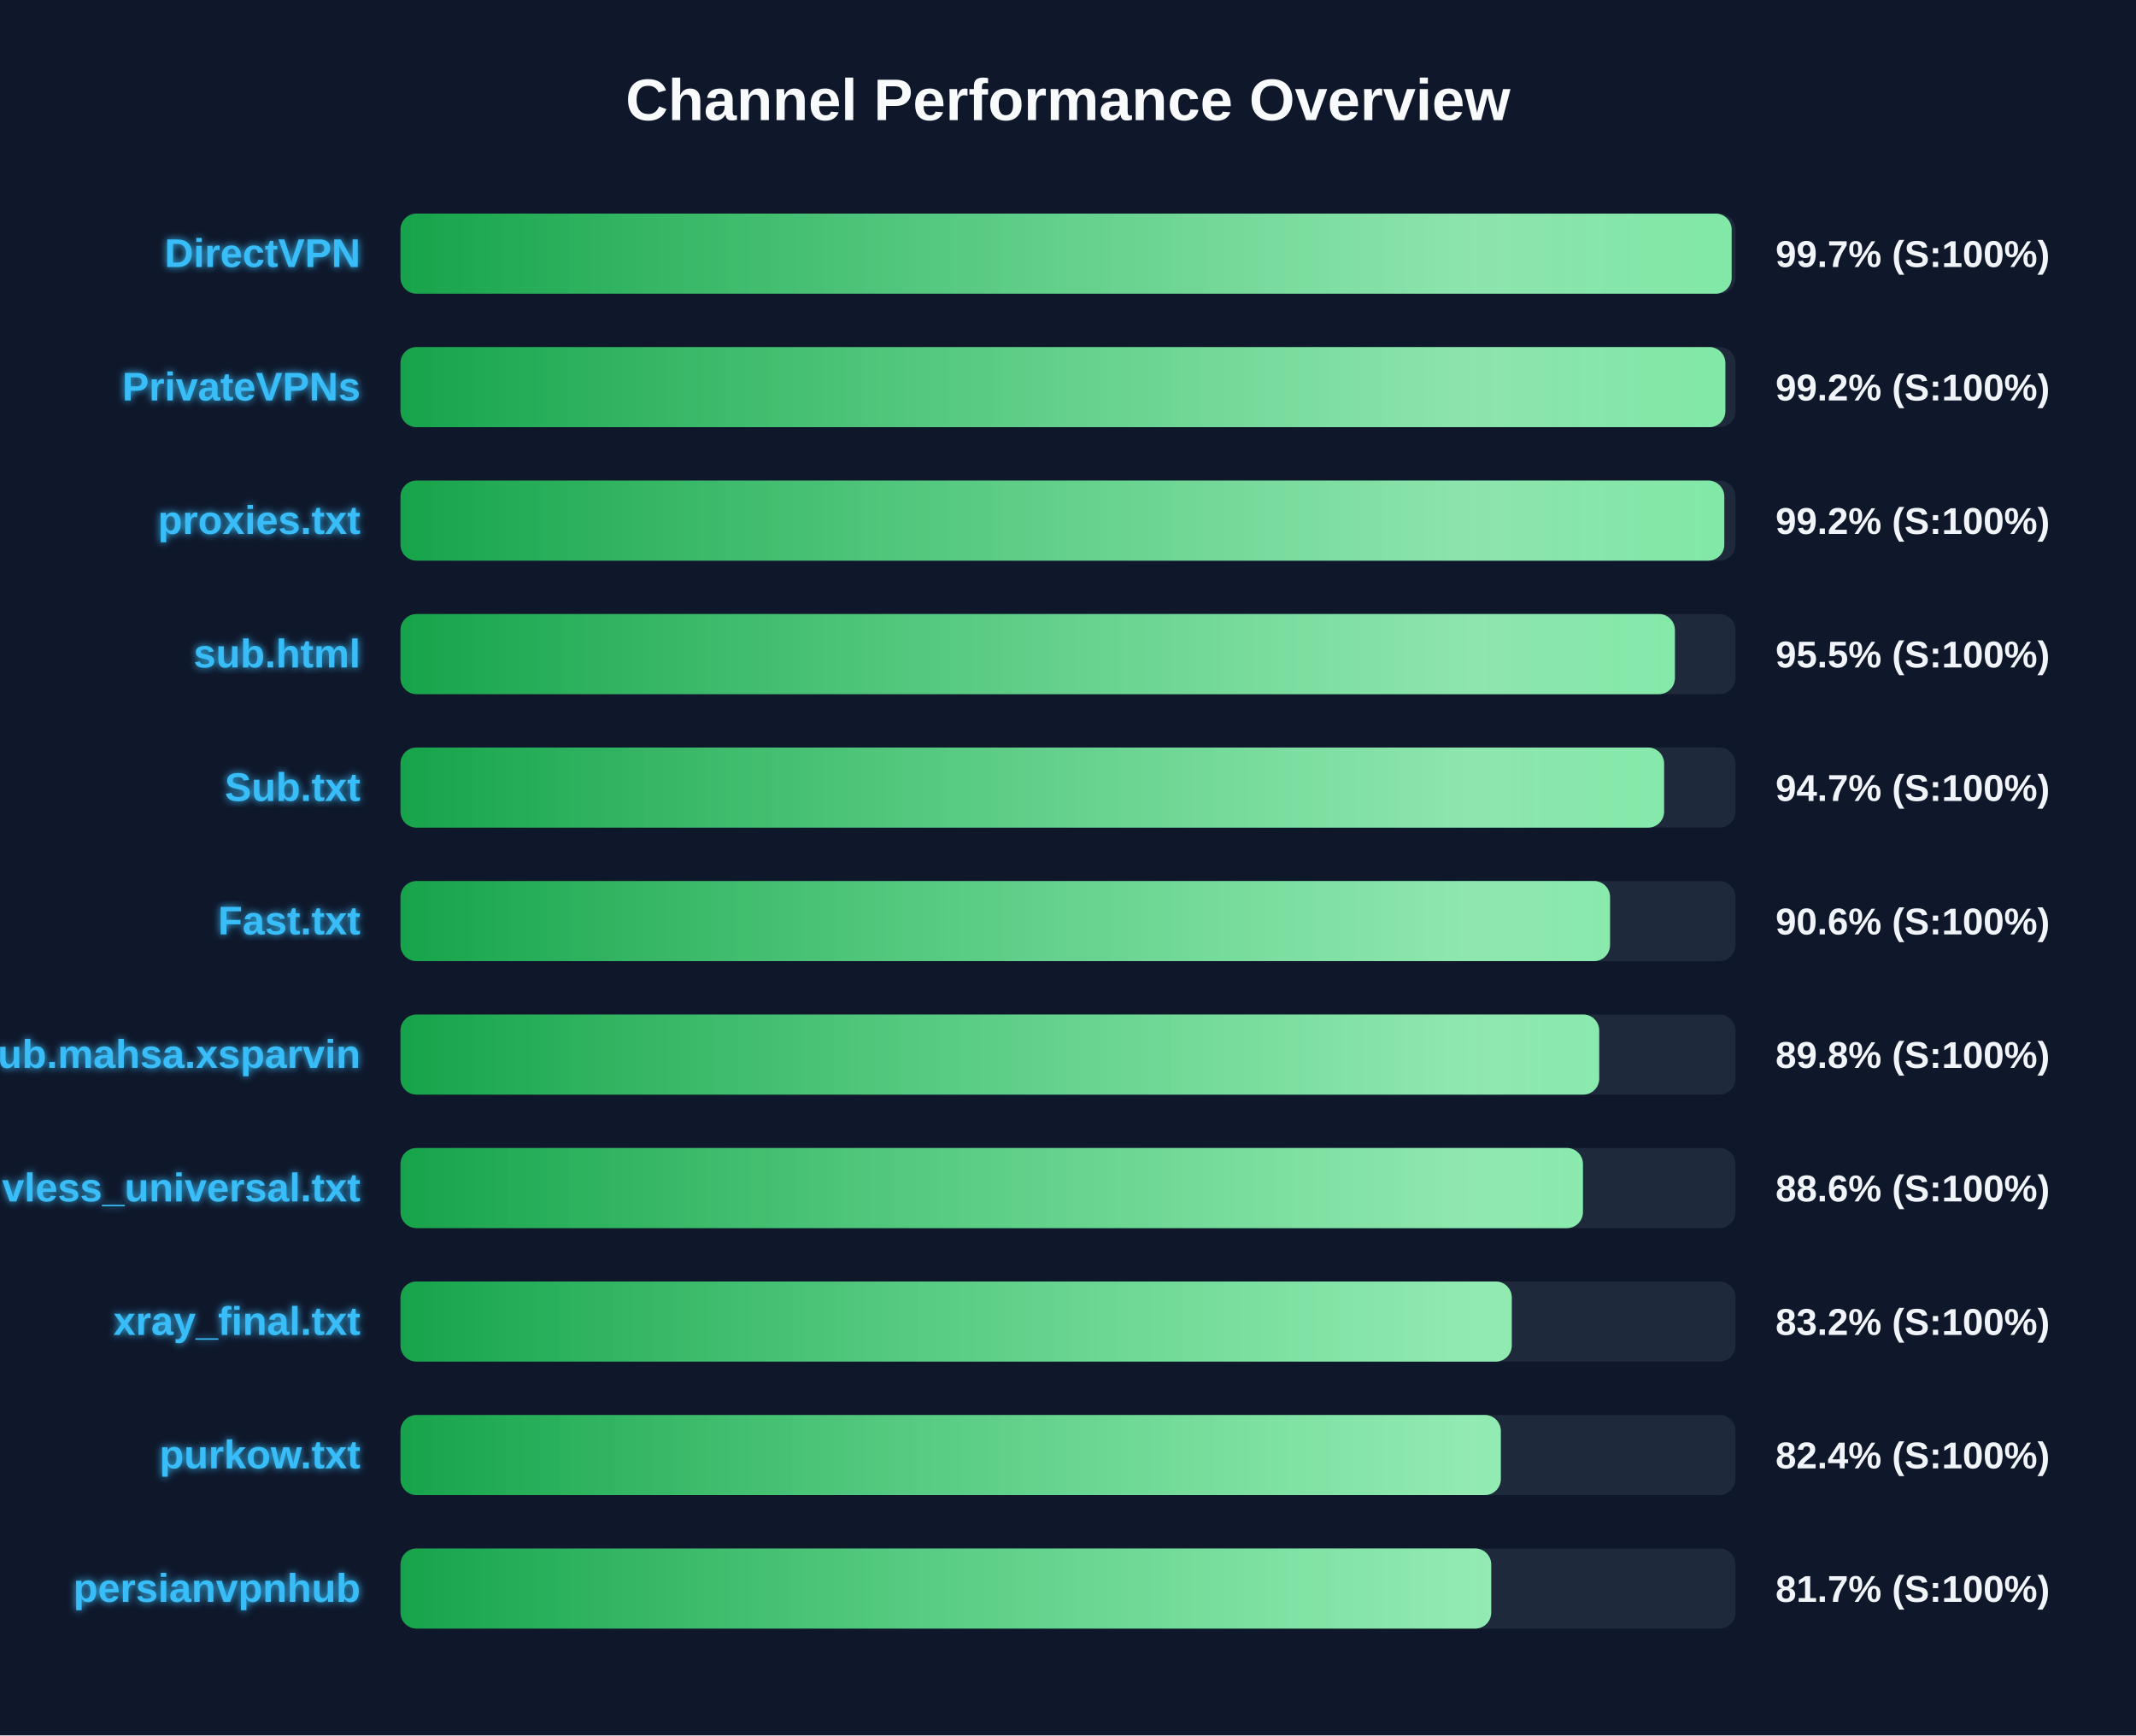
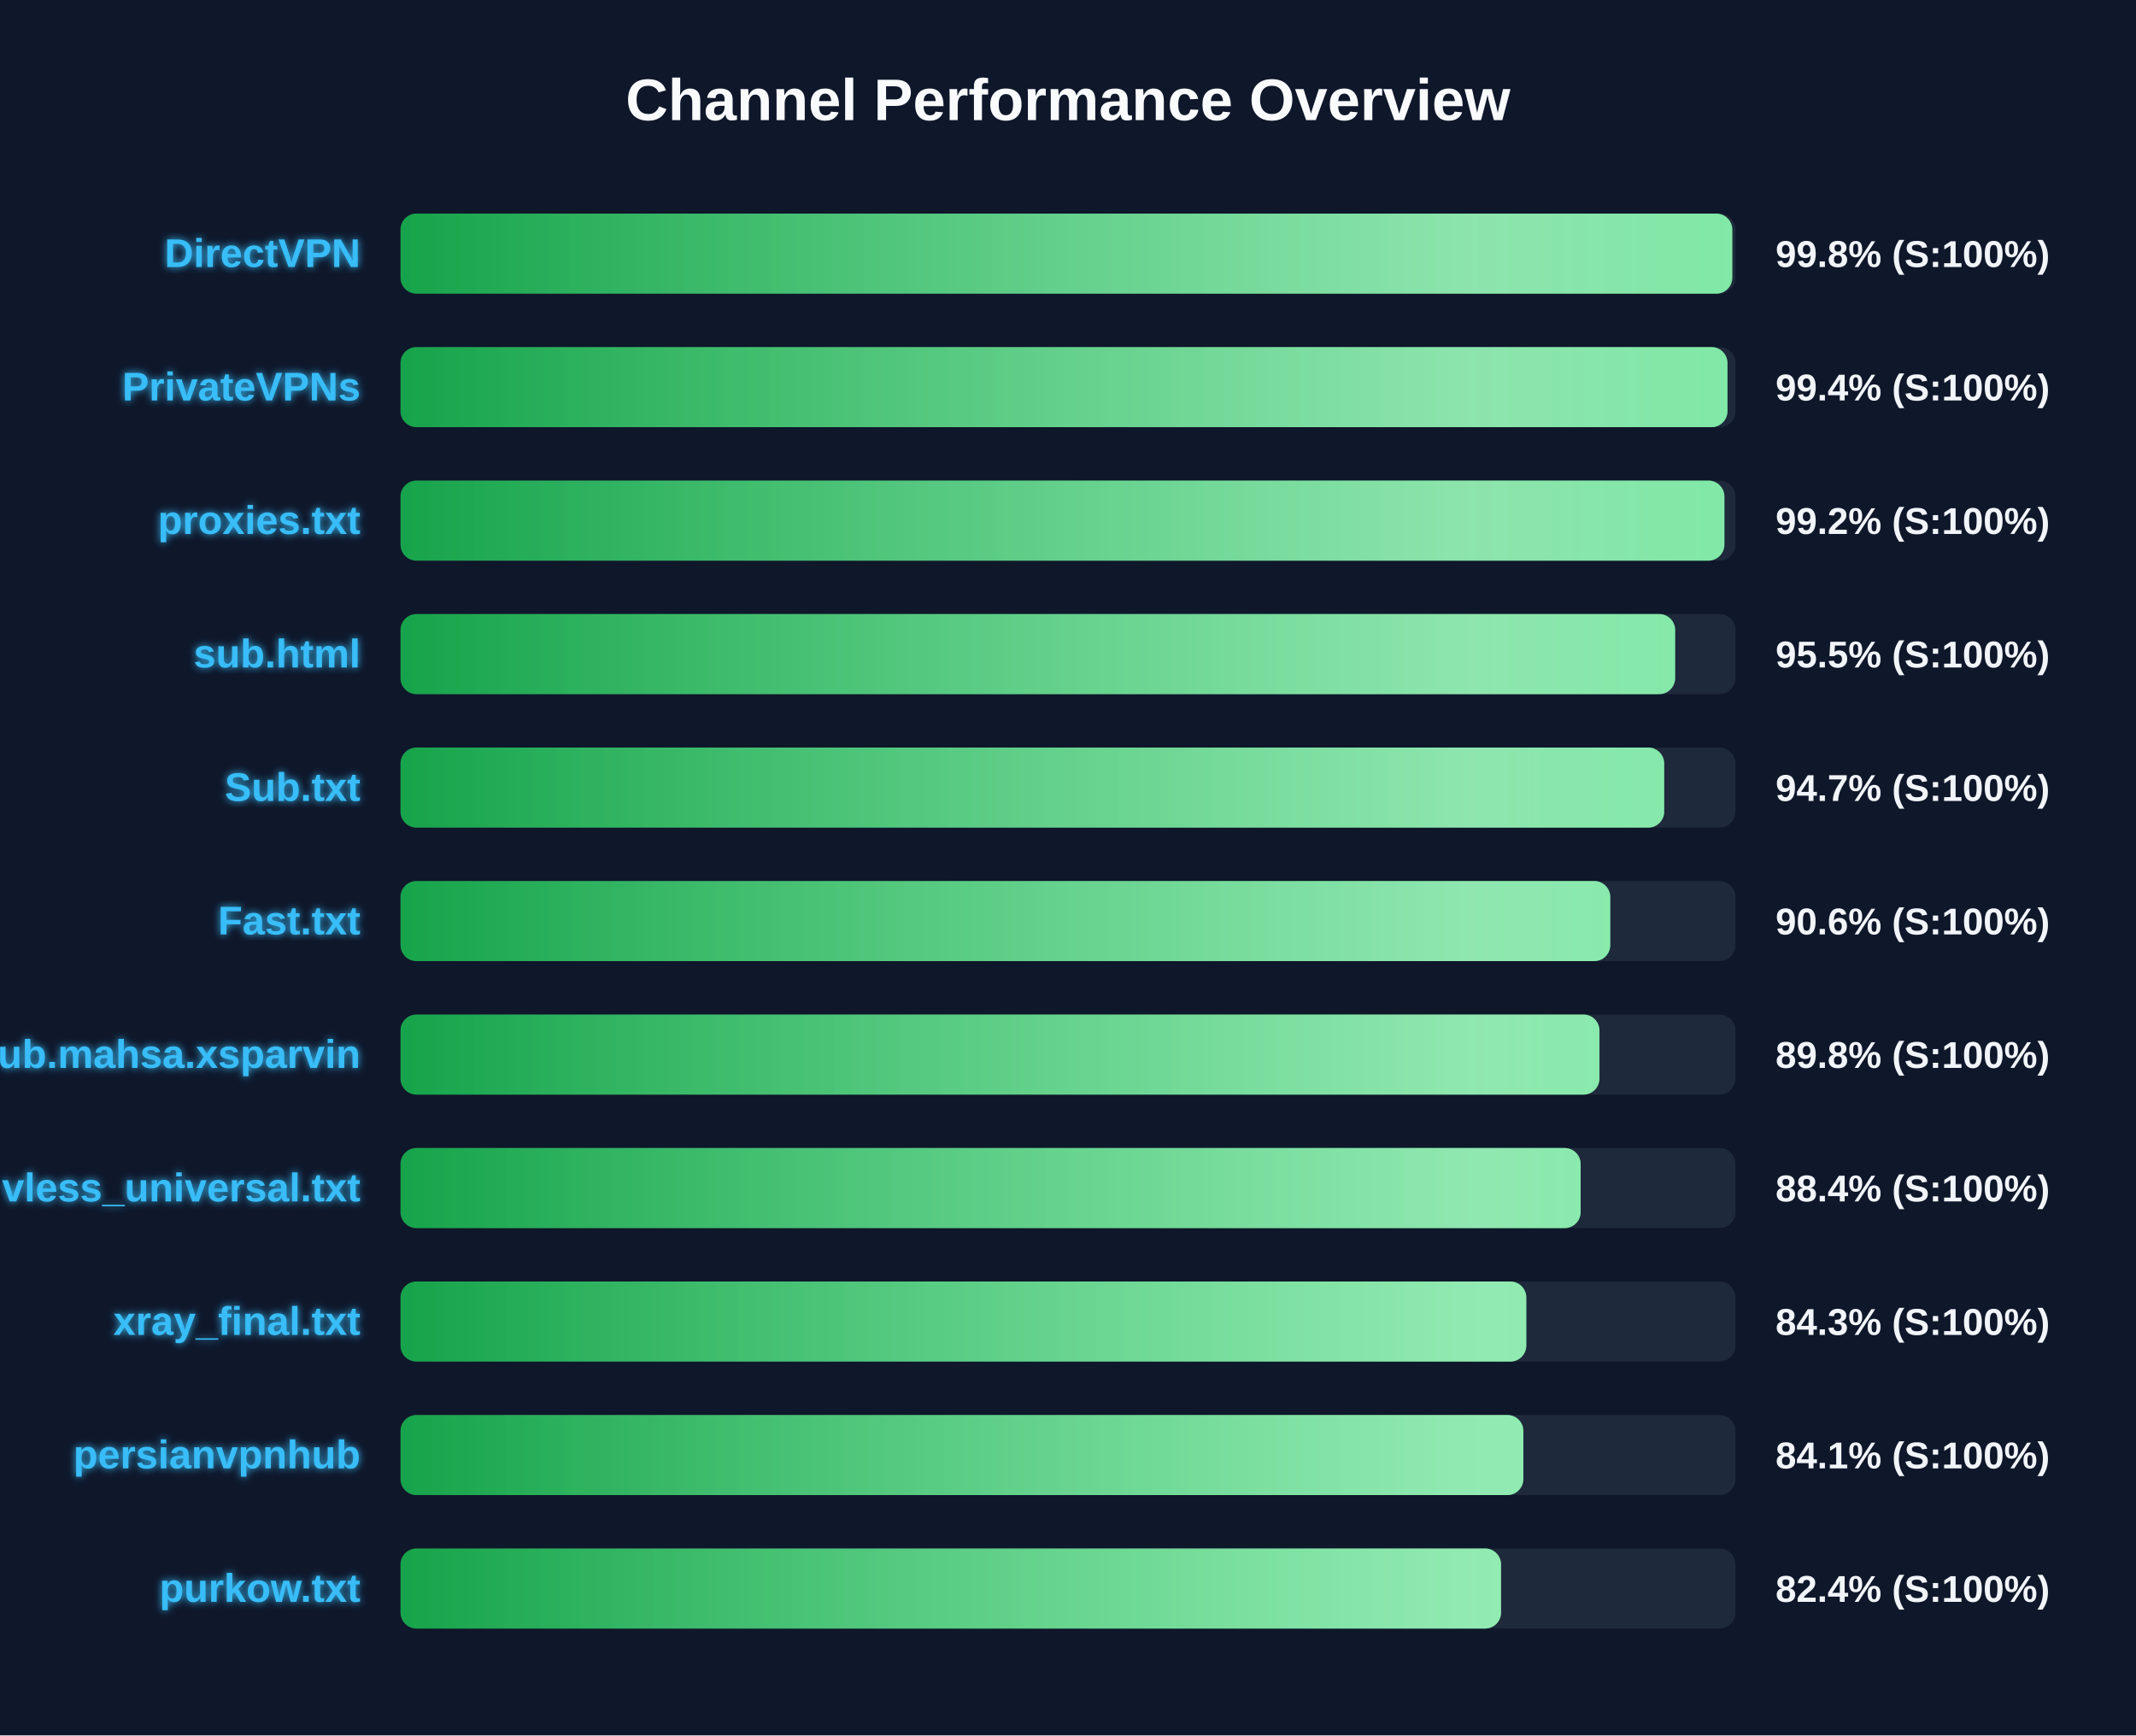
<svg xmlns="http://www.w3.org/2000/svg" width="800" height="650" version="1.1">
  <defs>
    <linearGradient id="grad-green" x1="0%" y1="0%" x2="100%" y2="0%">
      <stop offset="0%" stop-color="#16a34a" />
      <stop offset="100%" stop-color="#4ade80" />
    </linearGradient>
    <linearGradient id="grad-yellow" x1="0%" y1="0%" x2="100%" y2="0%">
      <stop offset="0%" stop-color="#ca8a04" />
      <stop offset="100%" stop-color="#fde047" />
    </linearGradient>
    <linearGradient id="grad-red" x1="0%" y1="0%" x2="100%" y2="0%">
      <stop offset="0%" stop-color="#dc2626" />
      <stop offset="100%" stop-color="#f87171" />
    </linearGradient>
    <linearGradient id="shimmer" x1="0%" y1="0%" x2="100%" y2="0%">
      <stop offset="0%" stop-color="rgba(255,255,255,0)" />
      <stop offset="50%" stop-color="rgba(255,255,255,0.4)" />
      <stop offset="100%" stop-color="rgba(255,255,255,0)" />
    </linearGradient>
    <filter id="glow" x="-20%" y="-20%" width="140%" height="140%">
      <feGaussianBlur stdDeviation="1.5" result="blur" />
      <feComposite in="SourceGraphic" in2="blur" operator="over" />
    </filter>
  </defs>
  <style>
        .bg-rect { fill: #0f172a; }
        .title { font: bold 22px 'Segoe UI', Arial, sans-serif; fill: #f8fafc; }
        .row { font: bold 15px 'Segoe UI', Arial, sans-serif; fill: #38bdf8; filter: url(#glow); }
        .score { font: bold 14px 'Segoe UI', Arial, sans-serif; fill: #f1f5f9; }
        @keyframes shimmer-anim {
            0% { transform: translateX(-100%); }
            100% { transform: translateX(200%); }
        }
        .shimmer-rect {
            animation: shimmer-anim 2.5s infinite linear;
        }
    </style>
  <rect width="100%" height="100%" class="bg-rect" />
  <text x="400" y="45" text-anchor="middle" class="title">Channel Performance Overview</text>
  <rect x="150" y="80" width="500" height="30" fill="#1e293b" rx="6" />
  <clipPath id="clip-0">
-     <rect x="150" y="80" width="498.55" height="30" rx="6" />
+     <rect x="150" y="80" width="498.8" height="30" rx="6" />
  </clipPath>
-   <rect x="150" y="80" width="498.55" height="30" fill="url(#grad-green)" rx="6" />
+   <rect x="150" y="80" width="498.8" height="30" fill="url(#grad-green)" rx="6" />
  <g clip-path="url(#clip-0)">
    <rect x="150" y="80" width="100%" height="30" fill="url(#shimmer)" class="shimmer-rect" />
  </g>
  <text x="135" y="100" text-anchor="end" class="row">DirectVPN</text>
-   <text x="665" y="100" text-anchor="start" class="score">99.7% (S:100%)</text>
+   <text x="665" y="100" text-anchor="start" class="score">99.8% (S:100%)</text>
  <rect x="150" y="130" width="500" height="30" fill="#1e293b" rx="6" />
  <clipPath id="clip-1">
-     <rect x="150" y="130" width="496.2" height="30" rx="6" />
+     <rect x="150" y="130" width="497.0" height="30" rx="6" />
  </clipPath>
-   <rect x="150" y="130" width="496.2" height="30" fill="url(#grad-green)" rx="6" />
+   <rect x="150" y="130" width="497.0" height="30" fill="url(#grad-green)" rx="6" />
  <g clip-path="url(#clip-1)">
    <rect x="150" y="130" width="100%" height="30" fill="url(#shimmer)" class="shimmer-rect" />
  </g>
  <text x="135" y="150" text-anchor="end" class="row">PrivateVPNs</text>
-   <text x="665" y="150" text-anchor="start" class="score">99.2% (S:100%)</text>
+   <text x="665" y="150" text-anchor="start" class="score">99.4% (S:100%)</text>
  <rect x="150" y="180" width="500" height="30" fill="#1e293b" rx="6" />
  <clipPath id="clip-2">
-     <rect x="150" y="180" width="495.8" height="30" rx="6" />
+     <rect x="150" y="180" width="495.85" height="30" rx="6" />
  </clipPath>
-   <rect x="150" y="180" width="495.8" height="30" fill="url(#grad-green)" rx="6" />
+   <rect x="150" y="180" width="495.85" height="30" fill="url(#grad-green)" rx="6" />
  <g clip-path="url(#clip-2)">
    <rect x="150" y="180" width="100%" height="30" fill="url(#shimmer)" class="shimmer-rect" />
  </g>
  <text x="135" y="200" text-anchor="end" class="row">proxies.txt</text>
  <text x="665" y="200" text-anchor="start" class="score">99.2% (S:100%)</text>
  <rect x="150" y="230" width="500" height="30" fill="#1e293b" rx="6" />
  <clipPath id="clip-3">
-     <rect x="150" y="230" width="477.3" height="30" rx="6" />
+     <rect x="150" y="230" width="477.4" height="30" rx="6" />
  </clipPath>
-   <rect x="150" y="230" width="477.3" height="30" fill="url(#grad-green)" rx="6" />
+   <rect x="150" y="230" width="477.4" height="30" fill="url(#grad-green)" rx="6" />
  <g clip-path="url(#clip-3)">
    <rect x="150" y="230" width="100%" height="30" fill="url(#shimmer)" class="shimmer-rect" />
  </g>
  <text x="135" y="250" text-anchor="end" class="row">sub.html</text>
  <text x="665" y="250" text-anchor="start" class="score">95.5% (S:100%)</text>
  <rect x="150" y="280" width="500" height="30" fill="#1e293b" rx="6" />
  <clipPath id="clip-4">
-     <rect x="150" y="280" width="473.25" height="30" rx="6" />
+     <rect x="150" y="280" width="473.3" height="30" rx="6" />
  </clipPath>
-   <rect x="150" y="280" width="473.25" height="30" fill="url(#grad-green)" rx="6" />
+   <rect x="150" y="280" width="473.3" height="30" fill="url(#grad-green)" rx="6" />
  <g clip-path="url(#clip-4)">
    <rect x="150" y="280" width="100%" height="30" fill="url(#shimmer)" class="shimmer-rect" />
  </g>
  <text x="135" y="300" text-anchor="end" class="row">Sub.txt</text>
  <text x="665" y="300" text-anchor="start" class="score">94.7% (S:100%)</text>
  <rect x="150" y="330" width="500" height="30" fill="#1e293b" rx="6" />
  <clipPath id="clip-5">
-     <rect x="150" y="330" width="453.0" height="30" rx="6" />
+     <rect x="150" y="330" width="453.1" height="30" rx="6" />
  </clipPath>
-   <rect x="150" y="330" width="453.0" height="30" fill="url(#grad-green)" rx="6" />
+   <rect x="150" y="330" width="453.1" height="30" fill="url(#grad-green)" rx="6" />
  <g clip-path="url(#clip-5)">
    <rect x="150" y="330" width="100%" height="30" fill="url(#shimmer)" class="shimmer-rect" />
  </g>
  <text x="135" y="350" text-anchor="end" class="row">Fast.txt</text>
  <text x="665" y="350" text-anchor="start" class="score">90.6% (S:100%)</text>
  <rect x="150" y="380" width="500" height="30" fill="#1e293b" rx="6" />
  <clipPath id="clip-6">
-     <rect x="150" y="380" width="448.95" height="30" rx="6" />
+     <rect x="150" y="380" width="449.05" height="30" rx="6" />
  </clipPath>
-   <rect x="150" y="380" width="448.95" height="30" fill="url(#grad-green)" rx="6" />
+   <rect x="150" y="380" width="449.05" height="30" fill="url(#grad-green)" rx="6" />
  <g clip-path="url(#clip-6)">
    <rect x="150" y="380" width="100%" height="30" fill="url(#shimmer)" class="shimmer-rect" />
  </g>
  <text x="135" y="400" text-anchor="end" class="row">Sub.mahsa.xsparvin</text>
  <text x="665" y="400" text-anchor="start" class="score">89.8% (S:100%)</text>
  <rect x="150" y="430" width="500" height="30" fill="#1e293b" rx="6" />
  <clipPath id="clip-7">
-     <rect x="150" y="430" width="442.85" height="30" rx="6" />
+     <rect x="150" y="430" width="442.0" height="30" rx="6" />
  </clipPath>
-   <rect x="150" y="430" width="442.85" height="30" fill="url(#grad-green)" rx="6" />
+   <rect x="150" y="430" width="442.0" height="30" fill="url(#grad-green)" rx="6" />
  <g clip-path="url(#clip-7)">
    <rect x="150" y="430" width="100%" height="30" fill="url(#shimmer)" class="shimmer-rect" />
  </g>
  <text x="135" y="450" text-anchor="end" class="row">vless_universal.txt</text>
-   <text x="665" y="450" text-anchor="start" class="score">88.6% (S:100%)</text>
+   <text x="665" y="450" text-anchor="start" class="score">88.4% (S:100%)</text>
  <rect x="150" y="480" width="500" height="30" fill="#1e293b" rx="6" />
  <clipPath id="clip-8">
-     <rect x="150" y="480" width="416.2" height="30" rx="6" />
+     <rect x="150" y="480" width="421.65" height="30" rx="6" />
  </clipPath>
-   <rect x="150" y="480" width="416.2" height="30" fill="url(#grad-green)" rx="6" />
+   <rect x="150" y="480" width="421.65" height="30" fill="url(#grad-green)" rx="6" />
  <g clip-path="url(#clip-8)">
    <rect x="150" y="480" width="100%" height="30" fill="url(#shimmer)" class="shimmer-rect" />
  </g>
  <text x="135" y="500" text-anchor="end" class="row">xray_final.txt</text>
-   <text x="665" y="500" text-anchor="start" class="score">83.2% (S:100%)</text>
+   <text x="665" y="500" text-anchor="start" class="score">84.3% (S:100%)</text>
  <rect x="150" y="530" width="500" height="30" fill="#1e293b" rx="6" />
  <clipPath id="clip-9">
-     <rect x="150" y="530" width="412.1" height="30" rx="6" />
+     <rect x="150" y="530" width="420.55" height="30" rx="6" />
  </clipPath>
-   <rect x="150" y="530" width="412.1" height="30" fill="url(#grad-green)" rx="6" />
+   <rect x="150" y="530" width="420.55" height="30" fill="url(#grad-green)" rx="6" />
  <g clip-path="url(#clip-9)">
    <rect x="150" y="530" width="100%" height="30" fill="url(#shimmer)" class="shimmer-rect" />
  </g>
-   <text x="135" y="550" text-anchor="end" class="row">purkow.txt</text>
-   <text x="665" y="550" text-anchor="start" class="score">82.4% (S:100%)</text>
+   <text x="135" y="550" text-anchor="end" class="row">persianvpnhub</text>
+   <text x="665" y="550" text-anchor="start" class="score">84.1% (S:100%)</text>
  <rect x="150" y="580" width="500" height="30" fill="#1e293b" rx="6" />
  <clipPath id="clip-10">
-     <rect x="150" y="580" width="408.5" height="30" rx="6" />
+     <rect x="150" y="580" width="412.2" height="30" rx="6" />
  </clipPath>
-   <rect x="150" y="580" width="408.5" height="30" fill="url(#grad-green)" rx="6" />
+   <rect x="150" y="580" width="412.2" height="30" fill="url(#grad-green)" rx="6" />
  <g clip-path="url(#clip-10)">
    <rect x="150" y="580" width="100%" height="30" fill="url(#shimmer)" class="shimmer-rect" />
  </g>
-   <text x="135" y="600" text-anchor="end" class="row">persianvpnhub</text>
-   <text x="665" y="600" text-anchor="start" class="score">81.7% (S:100%)</text>
+   <text x="135" y="600" text-anchor="end" class="row">purkow.txt</text>
+   <text x="665" y="600" text-anchor="start" class="score">82.4% (S:100%)</text>
</svg>
